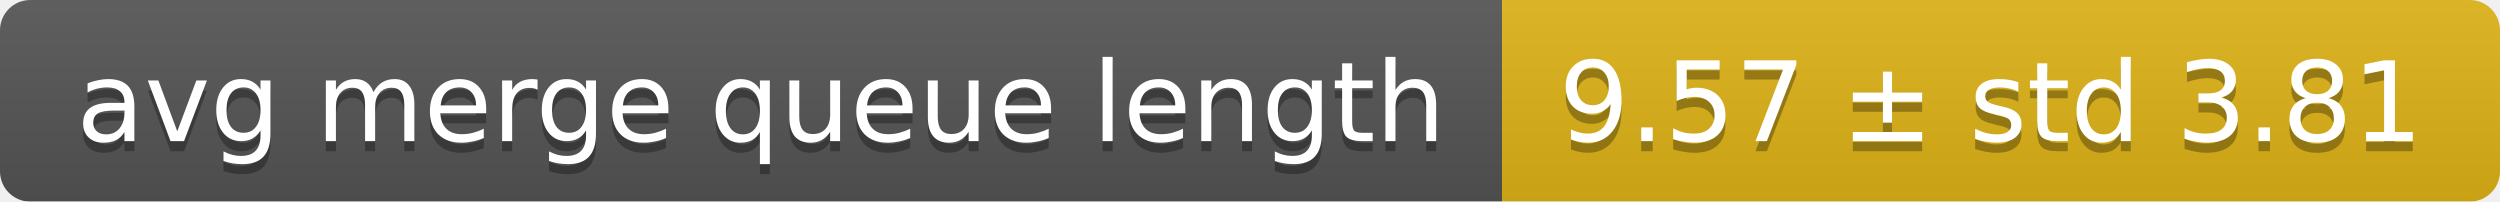
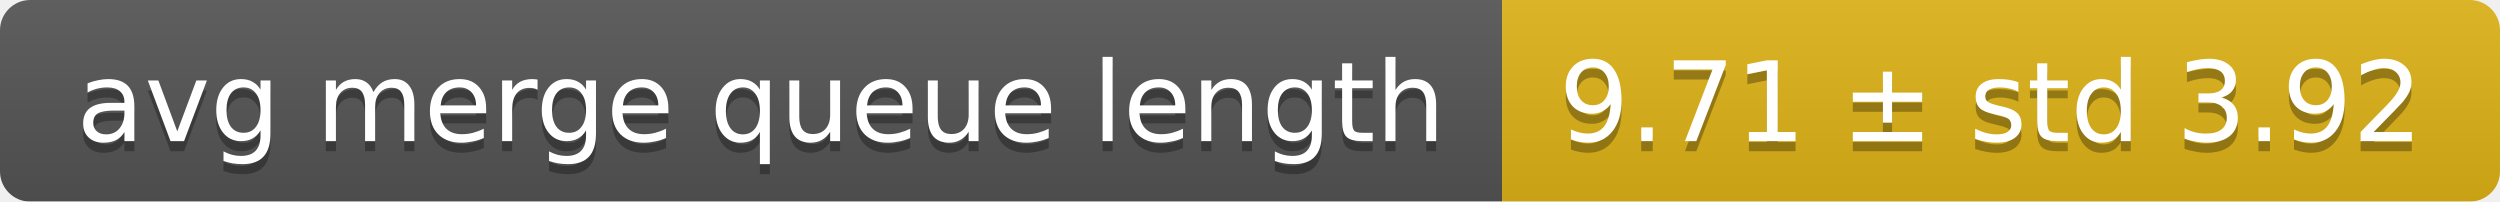
<svg xmlns="http://www.w3.org/2000/svg" width="248" height="20">
  <linearGradient id="smooth" x2="0" y2="100%">
    <stop offset="0" stop-color="#bbb" stop-opacity=".1" />
    <stop offset="1" stop-opacity=".1" />
  </linearGradient>
  <mask id="round">
    <rect width="248" height="20" rx="3" fill="#fff" />
  </mask>
  <g mask="url(#round)">
    <rect width="149" height="20" fill="#555" />
    <rect x="149" width="99" height="20" fill="#dfb317" />
    <rect width="248" height="20" fill="url(#smooth)" />
  </g>
  <g fill="#fff" text-anchor="middle" font-family="DejaVu Sans,Verdana,Geneva,sans-serif" font-size="11">
    <text x="75.5" y="15" fill="#010101" fill-opacity=".3">avg merge queue length</text>
    <text x="75.5" y="14">avg merge queue length</text>
-     <text x="197.5" y="15" fill="#010101" fill-opacity=".3">9.57 ± std 3.81</text>
-     <text x="197.5" y="14">9.57 ± std 3.81</text>
+     <text x="197.5" y="15" fill="#010101" fill-opacity=".3">9.71 ± std 3.92</text>
+     <text x="197.5" y="14">9.71 ± std 3.92</text>
  </g>
</svg>
